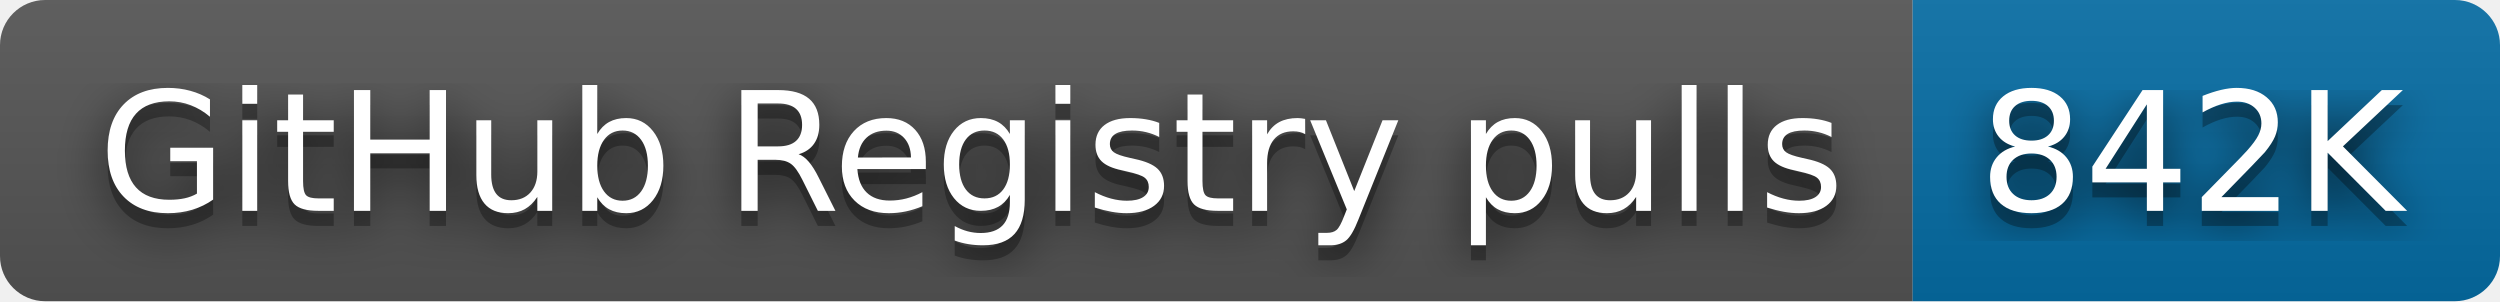
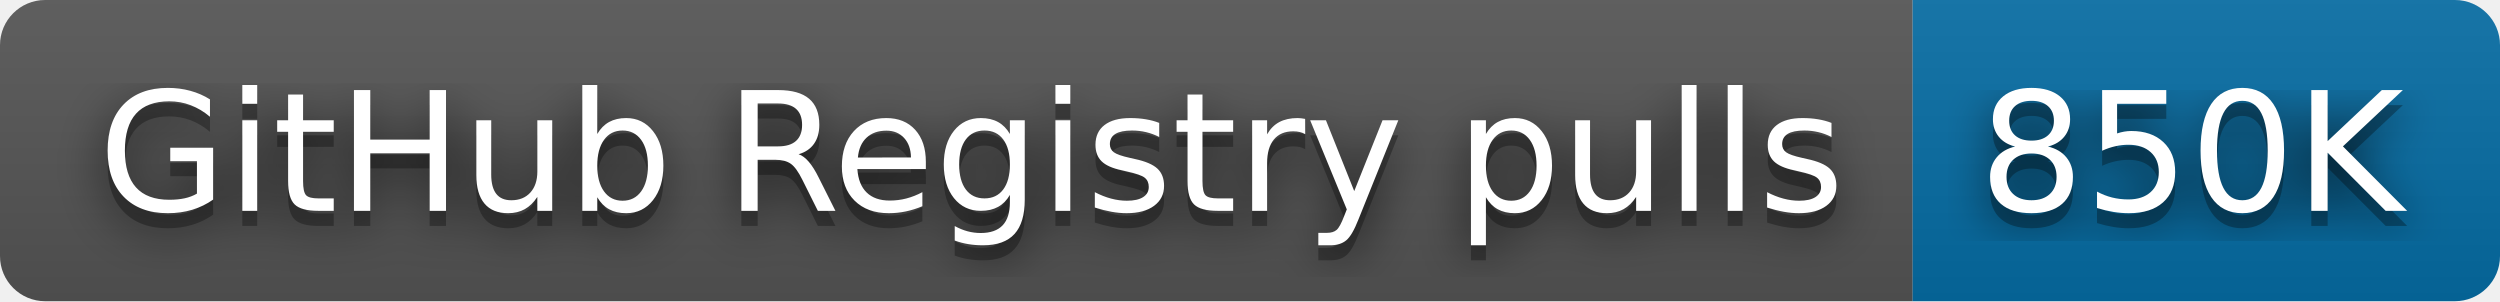
- <svg xmlns="http://www.w3.org/2000/svg" width="166" height="20" role="img" aria-label="GitHub Registry pulls: 842K">
+ <svg xmlns="http://www.w3.org/2000/svg" width="166" height="20" role="img" aria-label="GitHub Registry pulls: 850K">
  <filter id="blur">
    <feGaussianBlur stdDeviation="16" />
  </filter>
  <linearGradient id="s" x2="0" y2="100%">
    <stop offset="0" stop-color="#bbb" stop-opacity=".1" />
    <stop offset="1" stop-opacity=".1" />
  </linearGradient>
  <clipPath id="r">
    <rect width="166" height="20" rx="3" />
  </clipPath>
  <g clip-path="url(#r)">
    <rect width="127" height="20" fill="#555" />
    <rect x="127" width="39" height="20" fill="#066da5" />
    <rect width="166" height="20" fill="url(#s)" />
  </g>
  <g fill="#fff" text-anchor="middle" font-family="Verdana,Geneva,DejaVu Sans,sans-serif" text-rendering="geometricPrecision" font-size="110">
    <g transform="scale(.1)">
      <g aria-hidden="true" fill="#010101">
        <text x="645" y="150" fill-opacity=".8" filter="url(#blur)" textLength="1170">GitHub Registry pulls</text>
        <text x="645" y="150" fill-opacity=".3" textLength="1170">GitHub Registry pulls</text>
      </g>
      <text x="645" y="140" textLength="1170">GitHub Registry pulls</text>
    </g>
    <g transform="scale(.1)">
      <g aria-hidden="true" fill="#010101">
-         <text x="1455" y="150" fill-opacity=".8" filter="url(#blur)" textLength="290">842K</text>
-         <text x="1455" y="150" fill-opacity=".3" textLength="290">842K</text>
+         <text x="1455" y="150" fill-opacity=".8" filter="url(#blur)" textLength="290">850K</text>
+         <text x="1455" y="150" fill-opacity=".3" textLength="290">850K</text>
      </g>
-       <text x="1455" y="140" textLength="290">842K</text>
+       <text x="1455" y="140" textLength="290">850K</text>
    </g>
  </g>
</svg>
